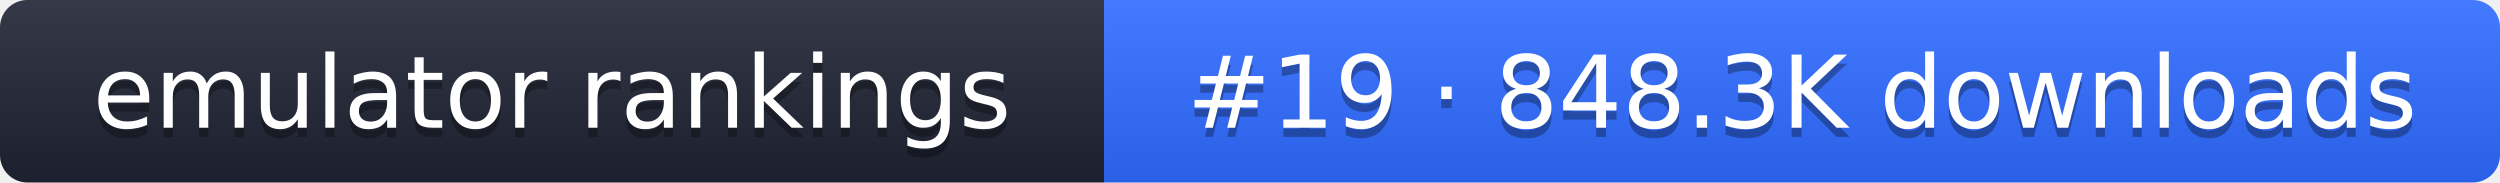
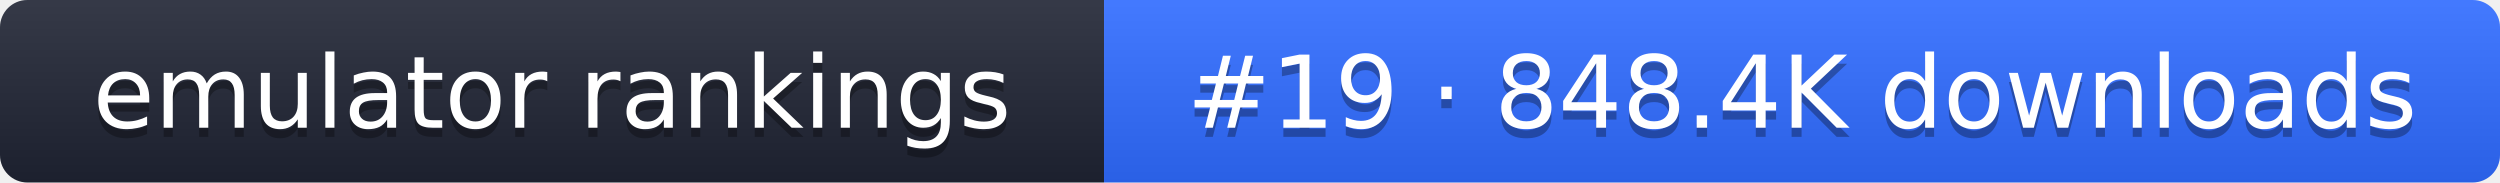
- <svg xmlns="http://www.w3.org/2000/svg" width="274" height="20" role="img" aria-label="emulator rankings: #19 · 848.3K downloads">
+ <svg xmlns="http://www.w3.org/2000/svg" width="274" height="20" role="img" aria-label="emulator rankings: #19 · 848.4K downloads">
  <linearGradient id="g" x2="0" y2="100%">
    <stop offset="0" stop-color="#fff" stop-opacity=".1" />
    <stop offset="1" stop-opacity=".1" />
  </linearGradient>
  <clipPath id="r">
    <rect width="274" height="20" rx="3" fill="#fff" />
  </clipPath>
  <g clip-path="url(#r)">
    <rect width="121" height="20" fill="#1f2433" />
    <rect x="121" width="153" height="20" fill="#2f6bff" />
    <rect width="274" height="20" fill="url(#g)" />
  </g>
  <g fill="#fff" text-anchor="middle" font-family="Verdana,DejaVu Sans,sans-serif" font-size="11">
    <text x="60.5" y="15" fill="#010101" fill-opacity=".3">emulator rankings</text>
    <text x="60.5" y="14">emulator rankings</text>
-     <text x="197.5" y="15" fill="#010101" fill-opacity=".3">#19 · 848.3K downloads</text>
-     <text x="197.5" y="14">#19 · 848.3K downloads</text>
+     <text x="197.5" y="15" fill="#010101" fill-opacity=".3">#19 · 848.4K downloads</text>
+     <text x="197.5" y="14">#19 · 848.4K downloads</text>
  </g>
</svg>
